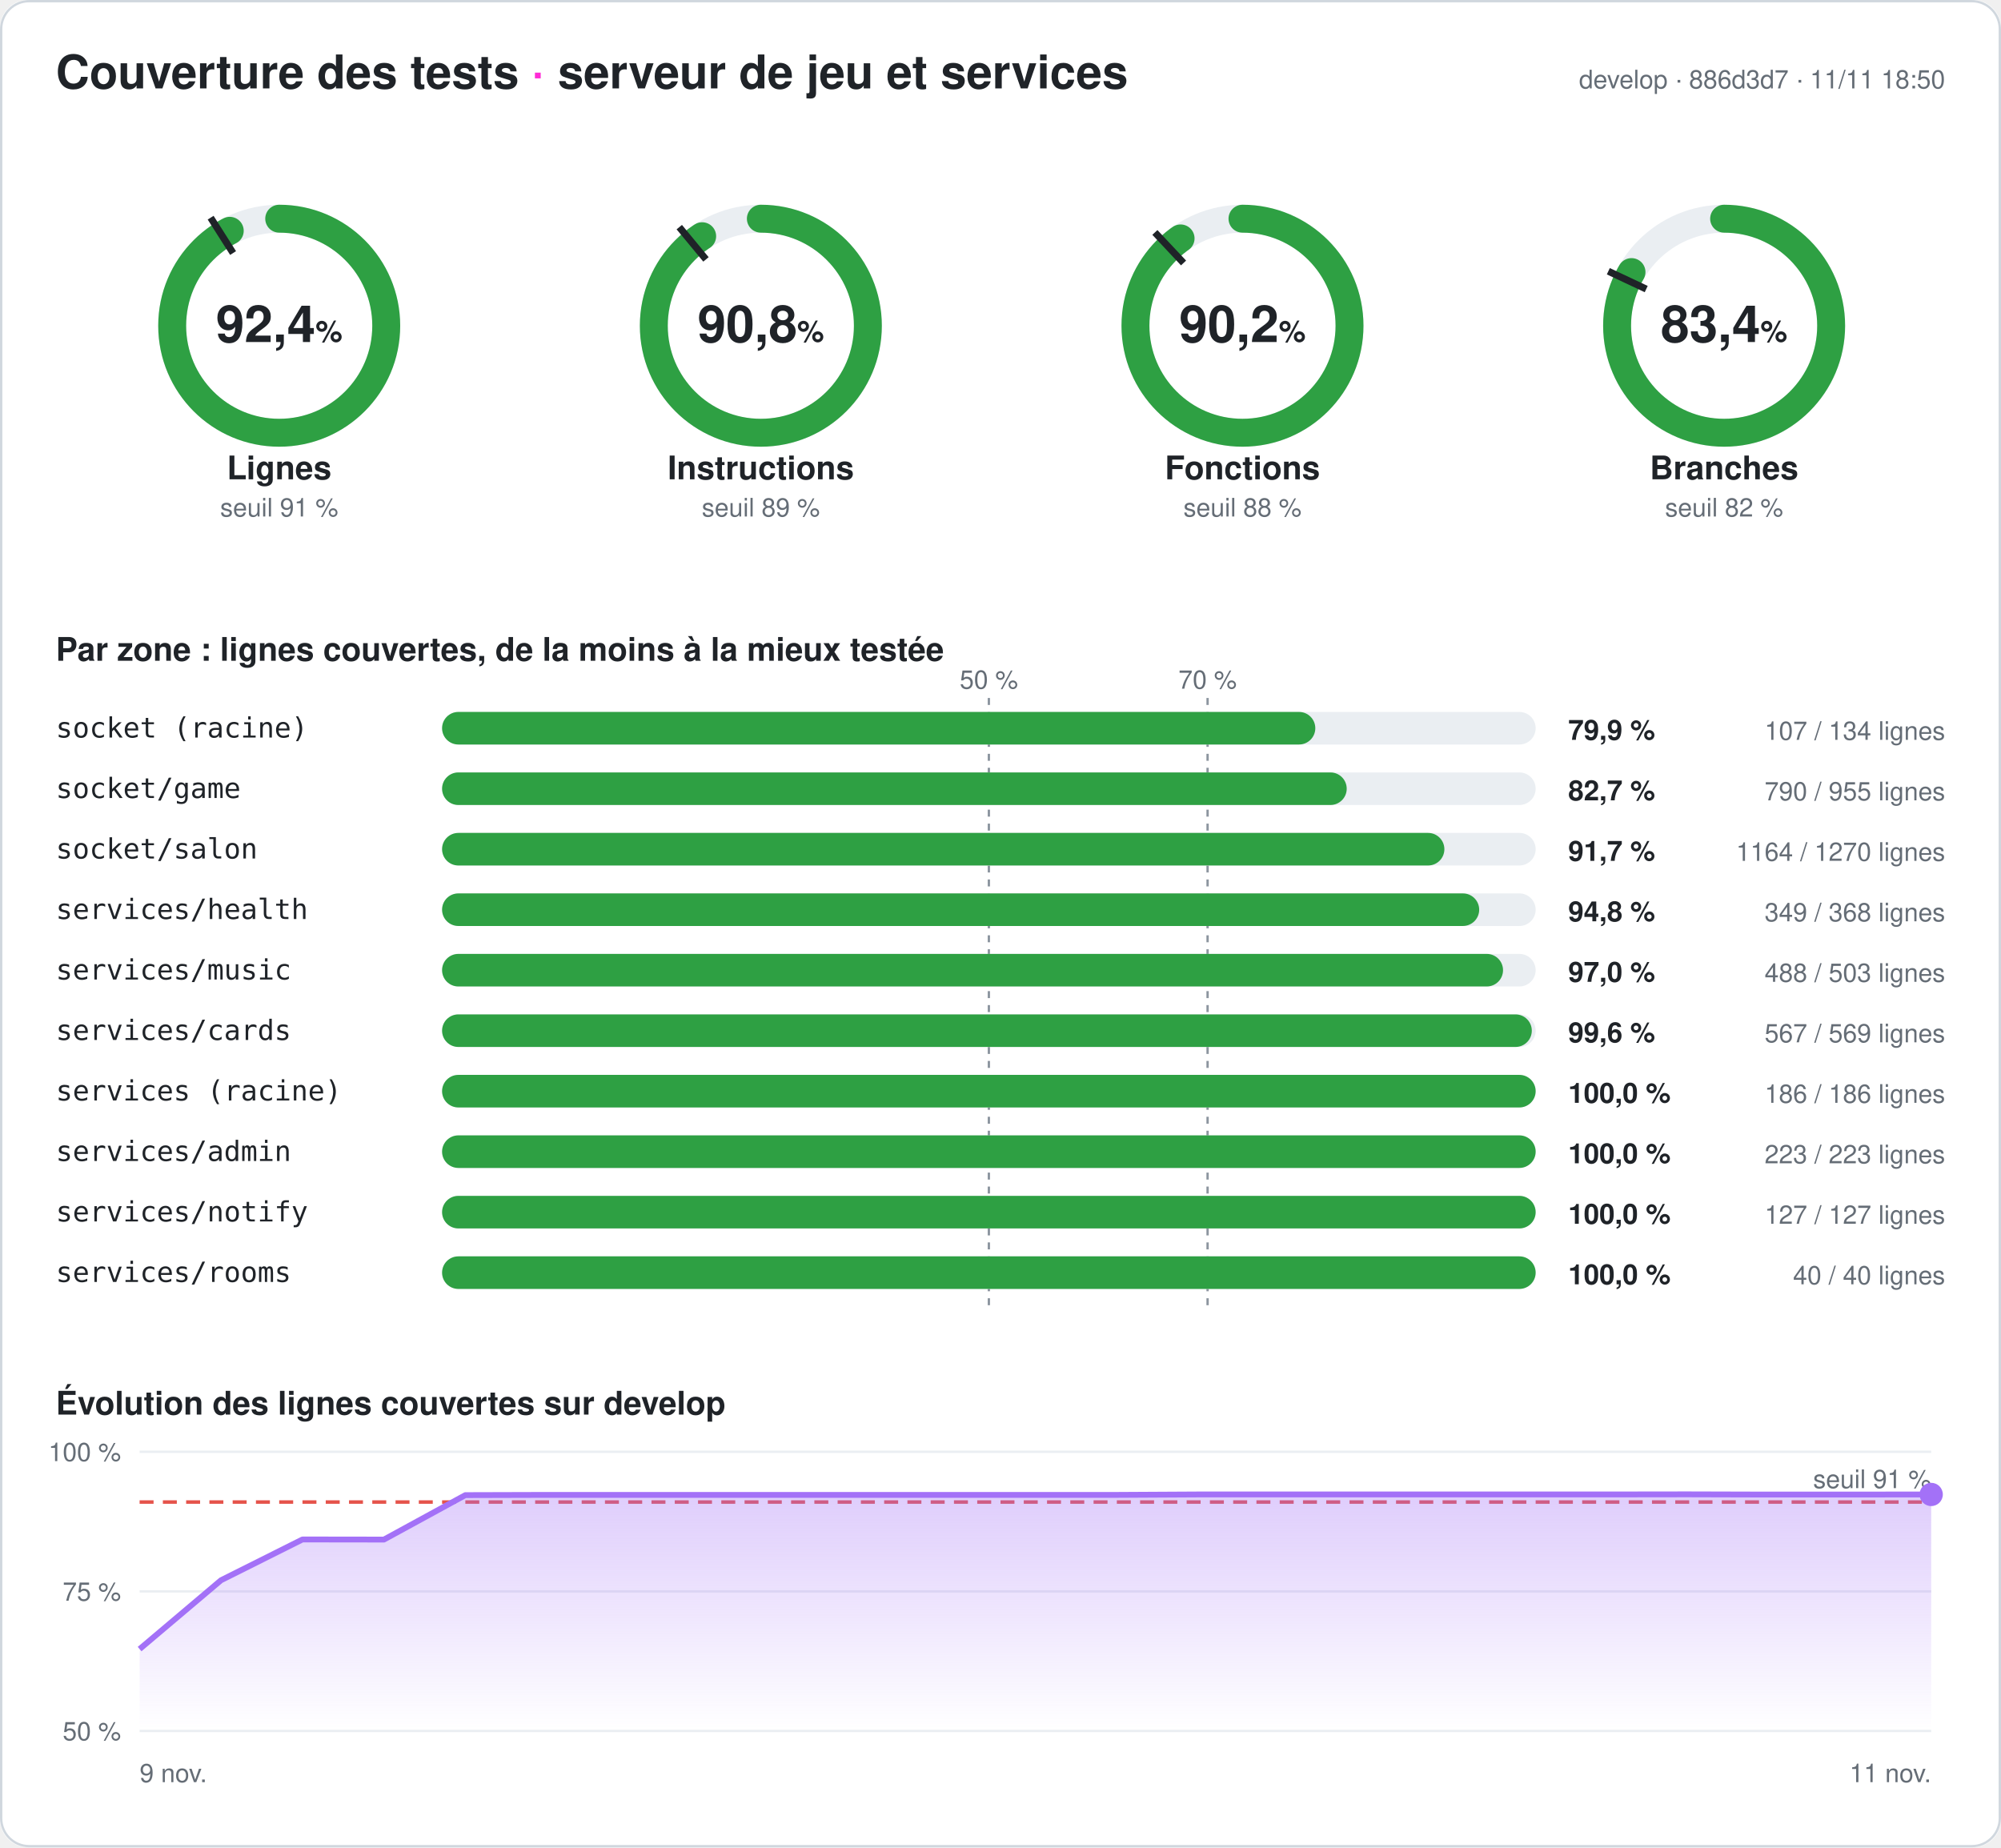
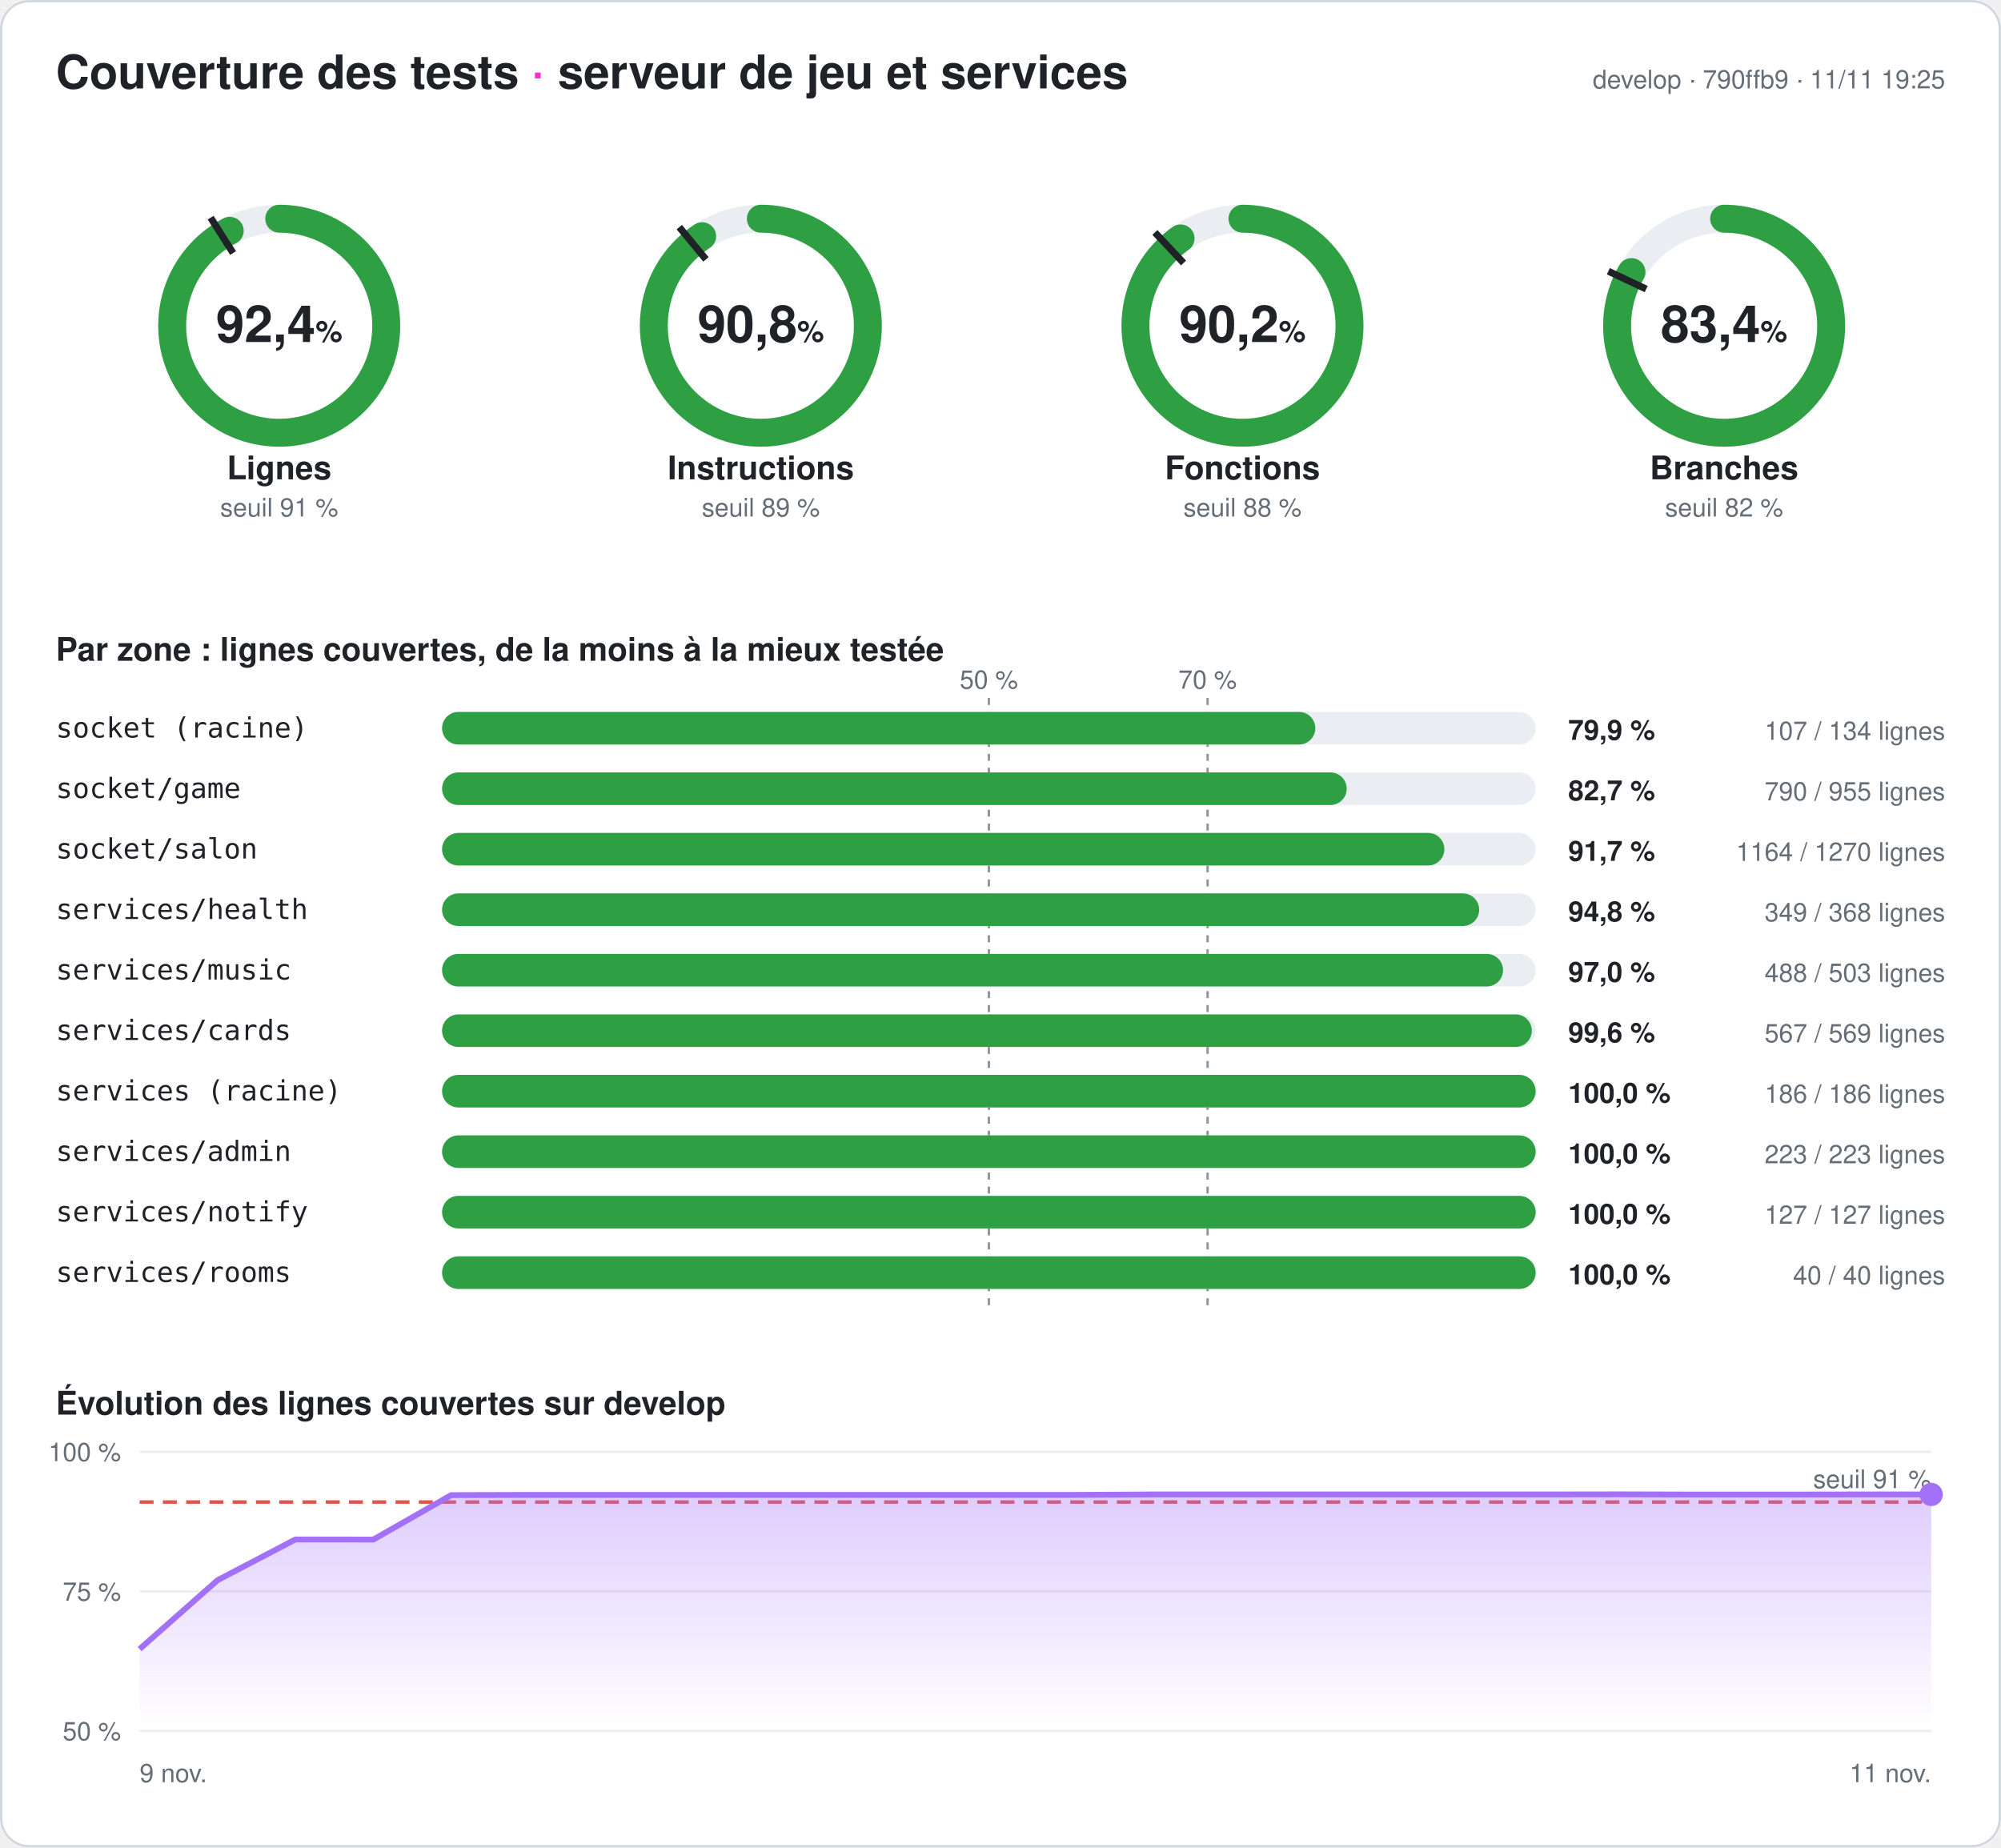
<svg xmlns="http://www.w3.org/2000/svg" width="860" height="794" viewBox="0 0 860 794" font-family="-apple-system,Segoe UI,Helvetica,Arial,sans-serif" role="img" aria-label="Couverture des tests du serveur : 92,4 % des lignes">
  <style>
.fond{fill:#ffffff}.titre{fill:#1f2328;font-size:20px;font-weight:700}.titre2{fill:#1f2328;font-size:14px;font-weight:600}
.valeur{fill:#1f2328;font-size:22px;font-weight:700}.unite{font-size:13px;font-weight:600}.nom{fill:#1f2328;font-size:14px;font-weight:600}
.petit{fill:#656d76;font-size:11px}.zone{fill:#1f2328;font-size:12px;font-family:ui-monospace,Consolas,monospace}
.chiffre{fill:#1f2328;font-size:12px;font-weight:700}.piste{stroke:#eaeef2}.piste-plein{fill:#eaeef2}.trait{stroke:#1f2328}
.repere{stroke:#8c959f;stroke-dasharray:3 3}.grille{stroke:#eaeef2}.bord{fill:none;stroke:#d0d7de}
@media (prefers-color-scheme: dark){.fond{fill:#0d1117}.titre,.titre2,.valeur,.nom,.zone,.chiffre{fill:#e6edf3}.petit{fill:#8d96a0}
.piste{stroke:#21262d}.piste-plein{fill:#21262d}.trait{stroke:#e6edf3}.repere{stroke:#6e7681}.grille{stroke:#21262d}.bord{stroke:#30363d}}
</style>
  <defs>
    <linearGradient id="degrade" x1="0" y1="0" x2="0" y2="1">
      <stop offset="0" stop-color="#a371f7" stop-opacity=".35" />
      <stop offset="1" stop-color="#a371f7" stop-opacity="0" />
    </linearGradient>
  </defs>
  <rect width="860" height="794" rx="12" class="fond" />
  <rect x=".5" y=".5" width="859" height="793" rx="12" class="bord" />
  <text x="24" y="38" class="titre">Couverture des tests <tspan fill="#ff2bd6">·</tspan> serveur de jeu et services</text>
-   <text x="836" y="38" class="petit" text-anchor="end">develop · 886d3d7 · 11/11 18:50</text>
+   <text x="836" y="38" class="petit" text-anchor="end">develop · 790ffb9 · 11/11 19:25</text>
  <g>
    <circle cx="120" cy="140" r="46" class="piste" stroke-width="12" fill="none" />
    <circle cx="120" cy="140" r="46" stroke="#2ea043" stroke-width="12" fill="none" stroke-linecap="round" stroke-dasharray="266.945 289.027" transform="rotate(-90 120 140)" />
    <polyline points="100.174,108.76 90.53,93.562" class="trait" stroke-width="3" />
    <text x="120" y="147" class="valeur" text-anchor="middle">92,4<tspan class="unite"> %</tspan>
    </text>
    <text x="120" y="206" class="nom" text-anchor="middle">Lignes</text>
    <text x="120" y="222" class="petit" text-anchor="middle">seuil 91 %</text>
  </g>
  <g>
    <circle cx="327" cy="140" r="46" class="piste" stroke-width="12" fill="none" />
    <circle cx="327" cy="140" r="46" stroke="#2ea043" stroke-width="12" fill="none" stroke-linecap="round" stroke-dasharray="262.349 289.027" transform="rotate(-90 327 140)" />
    <polyline points="303.415,111.491 291.942,97.622" class="trait" stroke-width="3" />
    <text x="327" y="147" class="valeur" text-anchor="middle">90,8<tspan class="unite"> %</tspan>
    </text>
    <text x="327" y="206" class="nom" text-anchor="middle">Instructions</text>
    <text x="327" y="222" class="petit" text-anchor="middle">seuil 89 %</text>
  </g>
  <g>
    <circle cx="534" cy="140" r="46" class="piste" stroke-width="12" fill="none" />
    <circle cx="534" cy="140" r="46" stroke="#2ea043" stroke-width="12" fill="none" stroke-linecap="round" stroke-dasharray="260.673 289.027" transform="rotate(-90 534 140)" />
    <polyline points="508.672,113.028 496.35,99.907" class="trait" stroke-width="3" />
    <text x="534" y="147" class="valeur" text-anchor="middle">90,2<tspan class="unite"> %</tspan>
    </text>
    <text x="534" y="206" class="nom" text-anchor="middle">Fonctions</text>
    <text x="534" y="222" class="petit" text-anchor="middle">seuil 88 %</text>
  </g>
  <g>
    <circle cx="741" cy="140" r="46" class="piste" stroke-width="12" fill="none" />
    <circle cx="741" cy="140" r="46" stroke="#2ea043" stroke-width="12" fill="none" stroke-linecap="round" stroke-dasharray="240.933 289.027" transform="rotate(-90 741 140)" />
    <polyline points="707.521,124.246 691.235,116.582" class="trait" stroke-width="3" />
    <text x="741" y="147" class="valeur" text-anchor="middle">83,4<tspan class="unite"> %</tspan>
    </text>
    <text x="741" y="206" class="nom" text-anchor="middle">Branches</text>
    <text x="741" y="222" class="petit" text-anchor="middle">seuil 82 %</text>
  </g>
  <text x="24" y="284" class="titre2">Par zone : lignes couvertes, de la moins à la mieux testée</text>
  <line x1="425" x2="425" y1="300" y2="564" class="repere" />
  <text x="425" y="296" class="petit" text-anchor="middle">50 %</text>
  <line x1="519" x2="519" y1="300" y2="564" class="repere" />
  <text x="519" y="296" class="petit" text-anchor="middle">70 %</text>
  <text x="24" y="317" class="zone">socket (racine)</text>
  <rect x="190" y="306" width="470" height="14" rx="7" class="piste-plein" />
  <rect x="190" y="306" width="375.299" height="14" rx="7" fill="#2ea043" />
  <text x="674" y="318" class="chiffre">79,9 %</text>
  <text x="836" y="318" class="petit" text-anchor="end">107 / 134 lignes</text>
  <text x="24" y="343" class="zone">socket/game</text>
  <rect x="190" y="332" width="470" height="14" rx="7" class="piste-plein" />
  <rect x="190" y="332" width="388.796" height="14" rx="7" fill="#2ea043" />
  <text x="674" y="344" class="chiffre">82,7 %</text>
  <text x="836" y="344" class="petit" text-anchor="end">790 / 955 lignes</text>
  <text x="24" y="369" class="zone">socket/salon</text>
  <rect x="190" y="358" width="470" height="14" rx="7" class="piste-plein" />
  <rect x="190" y="358" width="430.772" height="14" rx="7" fill="#2ea043" />
  <text x="674" y="370" class="chiffre">91,7 %</text>
  <text x="836" y="370" class="petit" text-anchor="end">1164 / 1270 lignes</text>
  <text x="24" y="395" class="zone">services/health</text>
  <rect x="190" y="384" width="470" height="14" rx="7" class="piste-plein" />
  <rect x="190" y="384" width="445.734" height="14" rx="7" fill="#2ea043" />
  <text x="674" y="396" class="chiffre">94,8 %</text>
  <text x="836" y="396" class="petit" text-anchor="end">349 / 368 lignes</text>
  <text x="24" y="421" class="zone">services/music</text>
  <rect x="190" y="410" width="470" height="14" rx="7" class="piste-plein" />
  <rect x="190" y="410" width="455.984" height="14" rx="7" fill="#2ea043" />
  <text x="674" y="422" class="chiffre">97,0 %</text>
  <text x="836" y="422" class="petit" text-anchor="end">488 / 503 lignes</text>
  <text x="24" y="447" class="zone">services/cards</text>
  <rect x="190" y="436" width="470" height="14" rx="7" class="piste-plein" />
  <rect x="190" y="436" width="468.348" height="14" rx="7" fill="#2ea043" />
  <text x="674" y="448" class="chiffre">99,6 %</text>
  <text x="836" y="448" class="petit" text-anchor="end">567 / 569 lignes</text>
  <text x="24" y="473" class="zone">services (racine)</text>
  <rect x="190" y="462" width="470" height="14" rx="7" class="piste-plein" />
  <rect x="190" y="462" width="470" height="14" rx="7" fill="#2ea043" />
  <text x="674" y="474" class="chiffre">100,0 %</text>
  <text x="836" y="474" class="petit" text-anchor="end">186 / 186 lignes</text>
  <text x="24" y="499" class="zone">services/admin</text>
  <rect x="190" y="488" width="470" height="14" rx="7" class="piste-plein" />
  <rect x="190" y="488" width="470" height="14" rx="7" fill="#2ea043" />
  <text x="674" y="500" class="chiffre">100,0 %</text>
  <text x="836" y="500" class="petit" text-anchor="end">223 / 223 lignes</text>
  <text x="24" y="525" class="zone">services/notify</text>
  <rect x="190" y="514" width="470" height="14" rx="7" class="piste-plein" />
  <rect x="190" y="514" width="470" height="14" rx="7" fill="#2ea043" />
  <text x="674" y="526" class="chiffre">100,0 %</text>
  <text x="836" y="526" class="petit" text-anchor="end">127 / 127 lignes</text>
  <text x="24" y="551" class="zone">services/rooms</text>
  <rect x="190" y="540" width="470" height="14" rx="7" class="piste-plein" />
  <rect x="190" y="540" width="470" height="14" rx="7" fill="#2ea043" />
  <text x="674" y="552" class="chiffre">100,0 %</text>
  <text x="836" y="552" class="petit" text-anchor="end">40 / 40 lignes</text>
  <text x="24" y="608" class="titre2">Évolution des lignes couvertes sur develop</text>
  <line x1="60" x2="830" y1="744" y2="744" class="grille" />
  <text x="52" y="748" class="petit" text-anchor="end">50 %</text>
  <line x1="60" x2="830" y1="684" y2="684" class="grille" />
  <text x="52" y="688" class="petit" text-anchor="end">75 %</text>
  <line x1="60" x2="830" y1="624" y2="624" class="grille" />
  <text x="52" y="628" class="petit" text-anchor="end">100 %</text>
  <line x1="60" x2="830" y1="645.6" y2="645.6" stroke="#e5534b" stroke-dasharray="6 4" stroke-width="1.5" />
  <text x="830" y="639.6" class="petit" fill="#e5534b" text-anchor="end">seuil 91 %</text>
-   <polygon points="60,744 60,708.792 95,679.2 130,661.68 165,661.728 200,642.624 235,642.528 270,642.528 305,642.528 340,642.528 375,642.528 410,642.528 445,642.528 480,642.528 515,642.336 550,642.336 585,642.336 620,642.336 655,642.336 690,642.336 725,642.288 760,642.384 795,642.384 830,642.336 830,744" fill="url(#degrade)" />
-   <polyline points="60,708.792 95,679.2 130,661.68 165,661.728 200,642.624 235,642.528 270,642.528 305,642.528 340,642.528 375,642.528 410,642.528 445,642.528 480,642.528 515,642.336 550,642.336 585,642.336 620,642.336 655,642.336 690,642.336 725,642.288 760,642.384 795,642.384 830,642.336" fill="none" stroke="#a371f7" stroke-width="2.5" stroke-linejoin="round" />
+   <polygon points="60,744 60,708.792 93.478,679.2 126.957,661.68 160.435,661.728 193.913,642.624 227.391,642.528 260.87,642.528 294.348,642.528 327.826,642.528 361.304,642.528 394.783,642.528 428.261,642.528 461.739,642.528 495.217,642.336 528.696,642.336 562.174,642.336 595.652,642.336 629.13,642.336 662.609,642.336 696.087,642.288 729.565,642.384 763.043,642.384 796.522,642.336 830,642.336 830,744" fill="url(#degrade)" />
+   <polyline points="60,708.792 93.478,679.2 126.957,661.68 160.435,661.728 193.913,642.624 227.391,642.528 260.87,642.528 294.348,642.528 327.826,642.528 361.304,642.528 394.783,642.528 428.261,642.528 461.739,642.528 495.217,642.336 528.696,642.336 562.174,642.336 595.652,642.336 629.13,642.336 662.609,642.336 696.087,642.288 729.565,642.384 763.043,642.384 796.522,642.336 830,642.336" fill="none" stroke="#a371f7" stroke-width="2.5" stroke-linejoin="round" />
  <circle cx="830" cy="642.336" r="5" fill="#a371f7" />
  <text x="60" y="766" class="petit">9 nov.</text>
  <text x="830" y="766" class="petit" text-anchor="end">11 nov.</text>
</svg>
